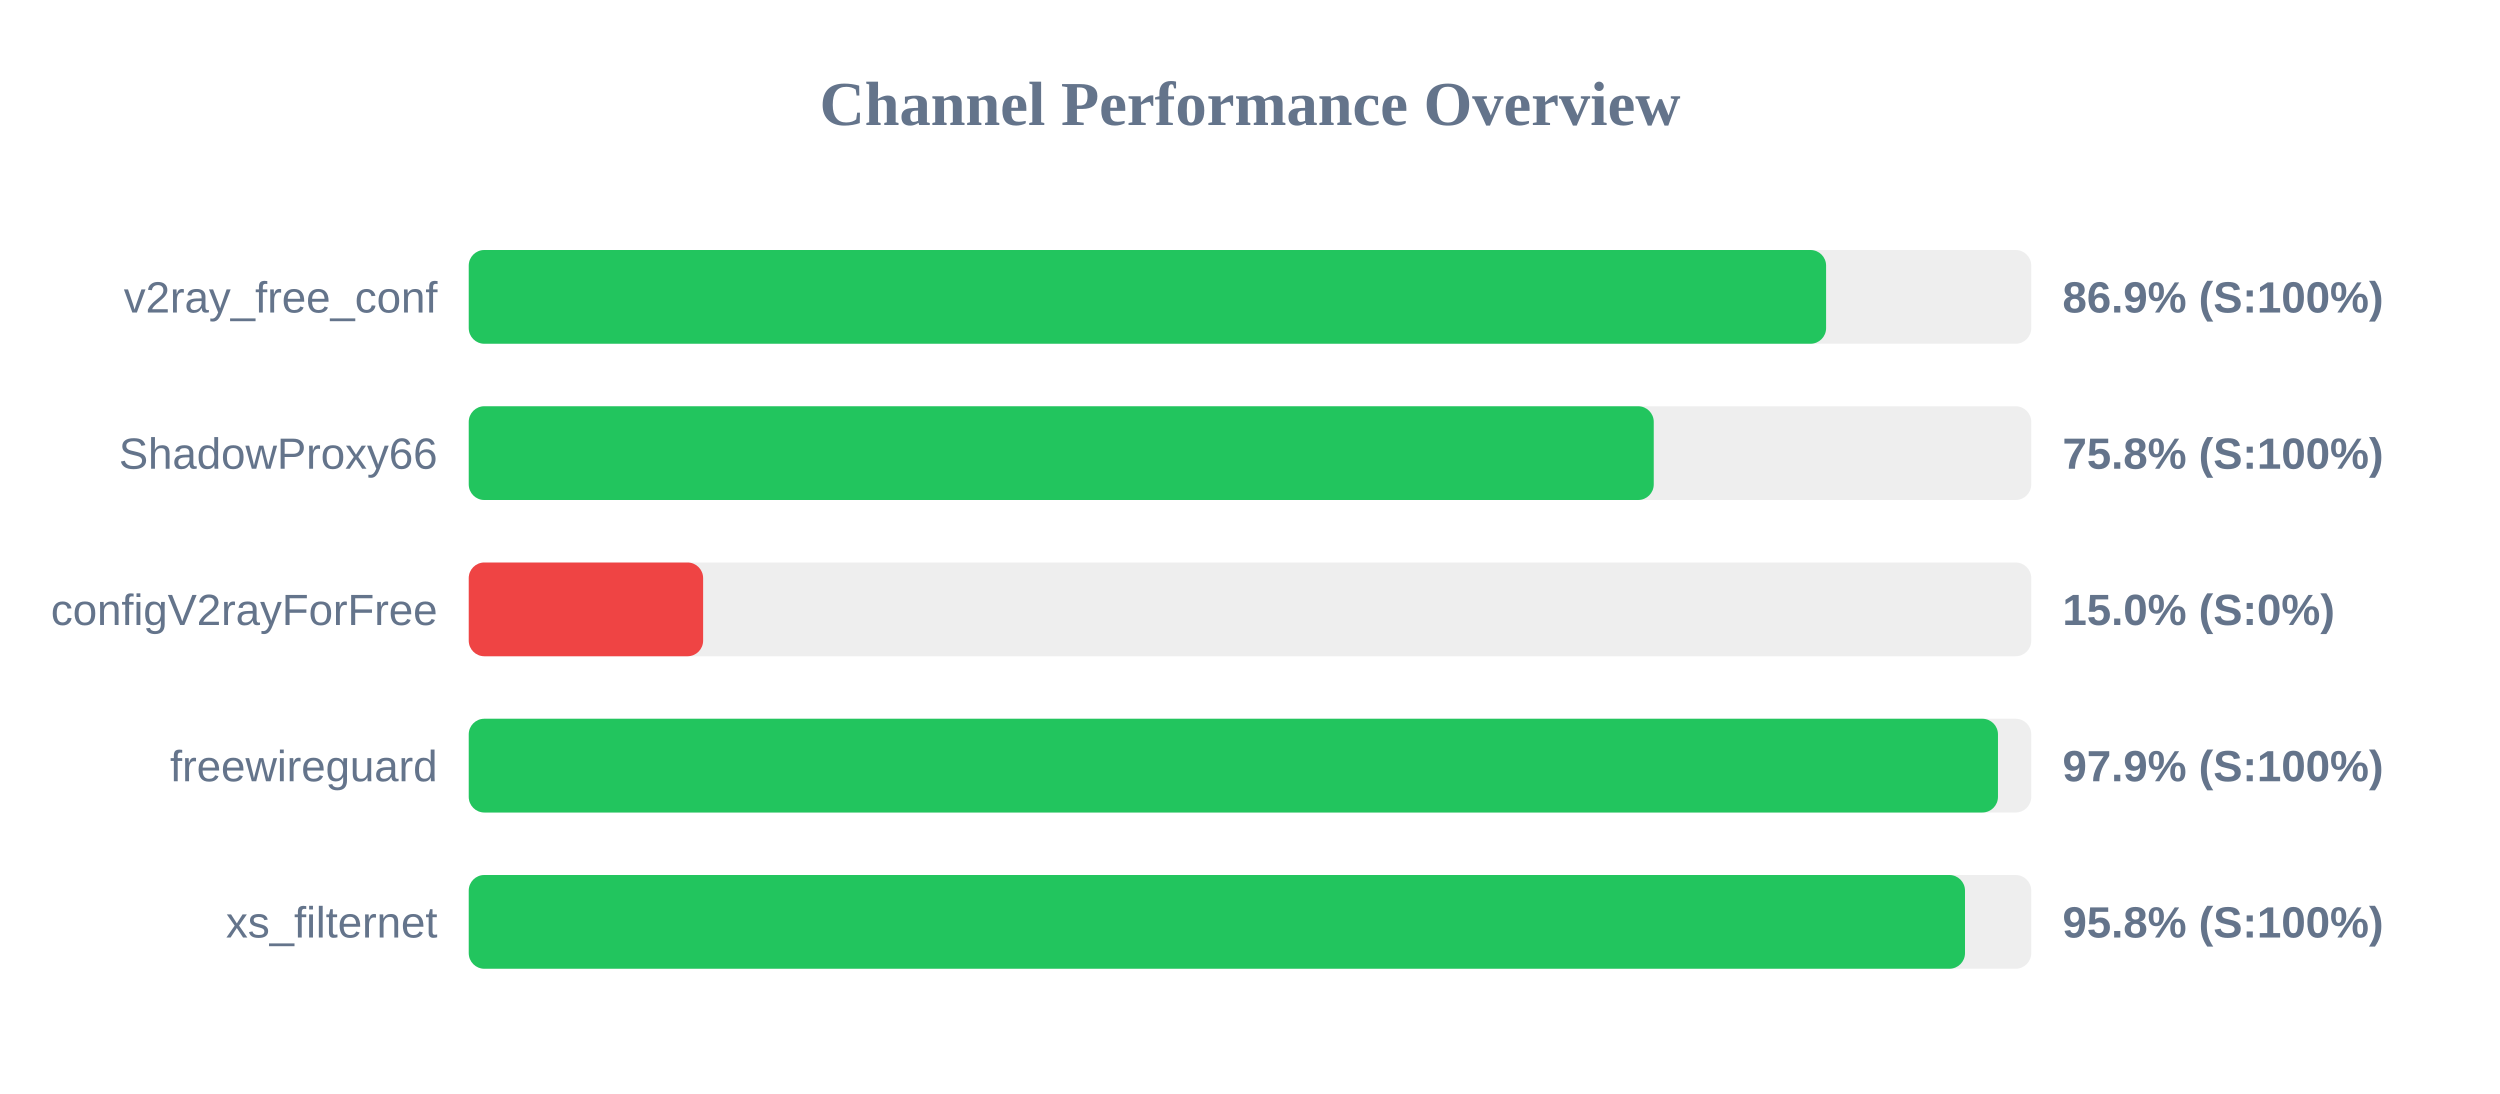
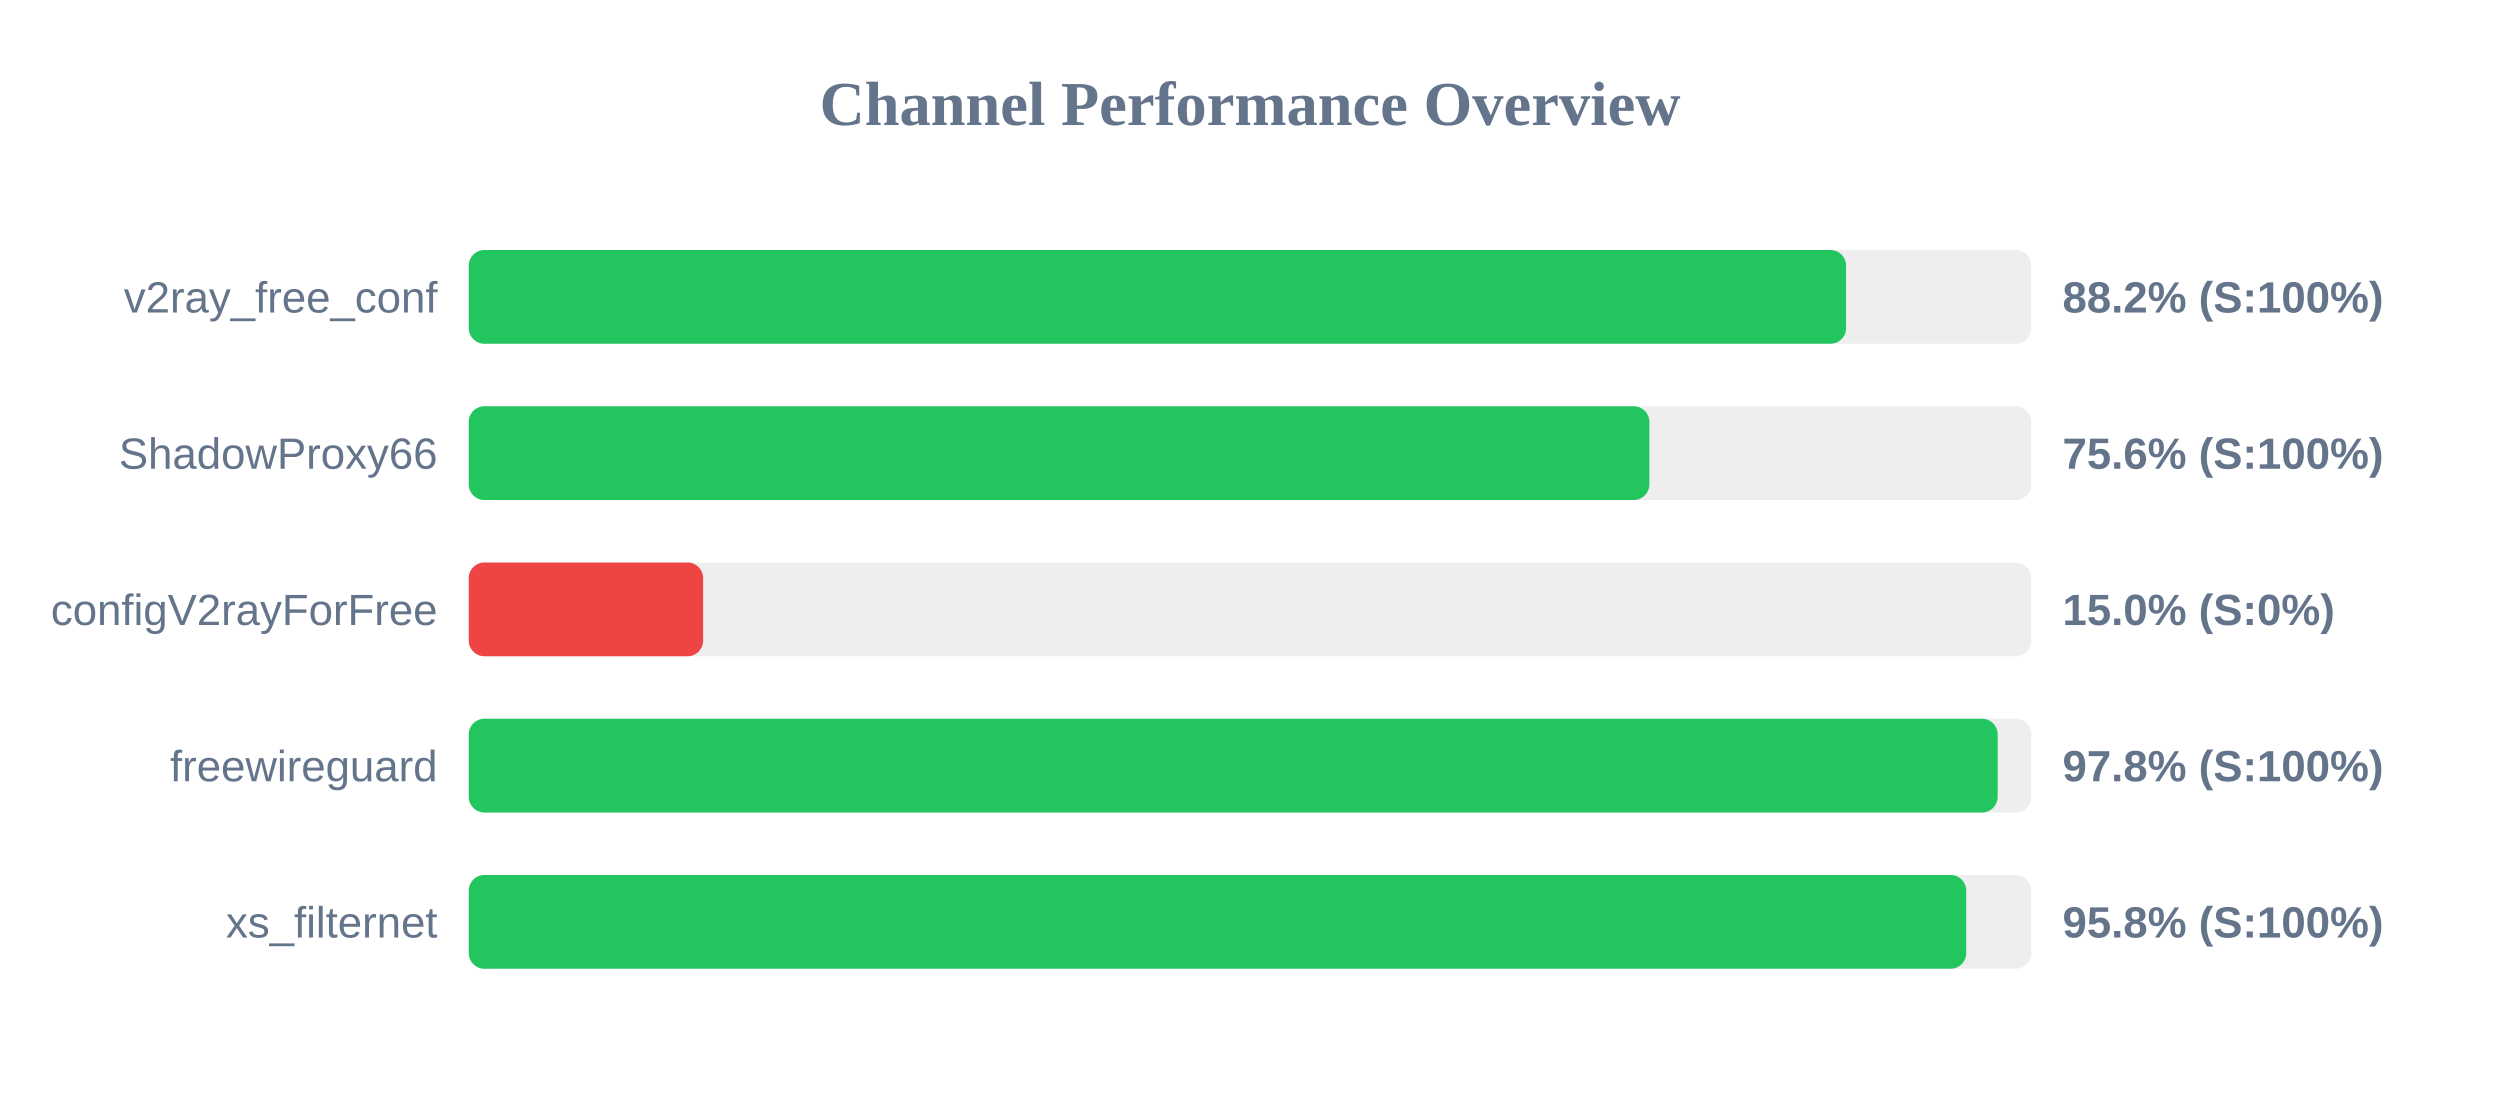
<svg xmlns="http://www.w3.org/2000/svg" width="800" height="350" version="1.1">
  <style>
        .row { font: 14px Arial; fill: #64748b; }
        .score { font: bold 14px Arial; fill: #64748b; }
    </style>
  <text x="400" y="40" text-anchor="middle" font-size="20px" font-weight="bold" fill="#64748b">Channel Performance Overview</text>
  <rect x="150" y="80" width="500" height="30" fill="#eee" rx="5" />
-   <rect x="150" y="80" width="434.35" height="30" fill="#22c55e" rx="5" />
+   <rect x="150" y="80" width="440.75" height="30" fill="#22c55e" rx="5" />
  <text x="140" y="100" text-anchor="end" class="row">v2ray_free_conf</text>
-   <text x="660" y="100" text-anchor="start" class="score">86.9% (S:100%)</text>
+   <text x="660" y="100" text-anchor="start" class="score">88.2% (S:100%)</text>
  <rect x="150" y="130" width="500" height="30" fill="#eee" rx="5" />
-   <rect x="150" y="130" width="379.2" height="30" fill="#22c55e" rx="5" />
+   <rect x="150" y="130" width="377.8" height="30" fill="#22c55e" rx="5" />
  <text x="140" y="150" text-anchor="end" class="row">ShadowProxy66</text>
-   <text x="660" y="150" text-anchor="start" class="score">75.8% (S:100%)</text>
+   <text x="660" y="150" text-anchor="start" class="score">75.6% (S:100%)</text>
  <rect x="150" y="180" width="500" height="30" fill="#eee" rx="5" />
  <rect x="150" y="180" width="75.0" height="30" fill="#ef4444" rx="5" />
  <text x="140" y="200" text-anchor="end" class="row">configV2rayForFree</text>
  <text x="660" y="200" text-anchor="start" class="score">15.0% (S:0%)</text>
  <rect x="150" y="230" width="500" height="30" fill="#eee" rx="5" />
-   <rect x="150" y="230" width="489.35" height="30" fill="#22c55e" rx="5" />
+   <rect x="150" y="230" width="489.25" height="30" fill="#22c55e" rx="5" />
  <text x="140" y="250" text-anchor="end" class="row">freewireguard</text>
-   <text x="660" y="250" text-anchor="start" class="score">97.9% (S:100%)</text>
+   <text x="660" y="250" text-anchor="start" class="score">97.8% (S:100%)</text>
  <rect x="150" y="280" width="500" height="30" fill="#eee" rx="5" />
-   <rect x="150" y="280" width="478.8" height="30" fill="#22c55e" rx="5" />
+   <rect x="150" y="280" width="479.2" height="30" fill="#22c55e" rx="5" />
  <text x="140" y="300" text-anchor="end" class="row">xs_filternet</text>
  <text x="660" y="300" text-anchor="start" class="score">95.8% (S:100%)</text>
</svg>
